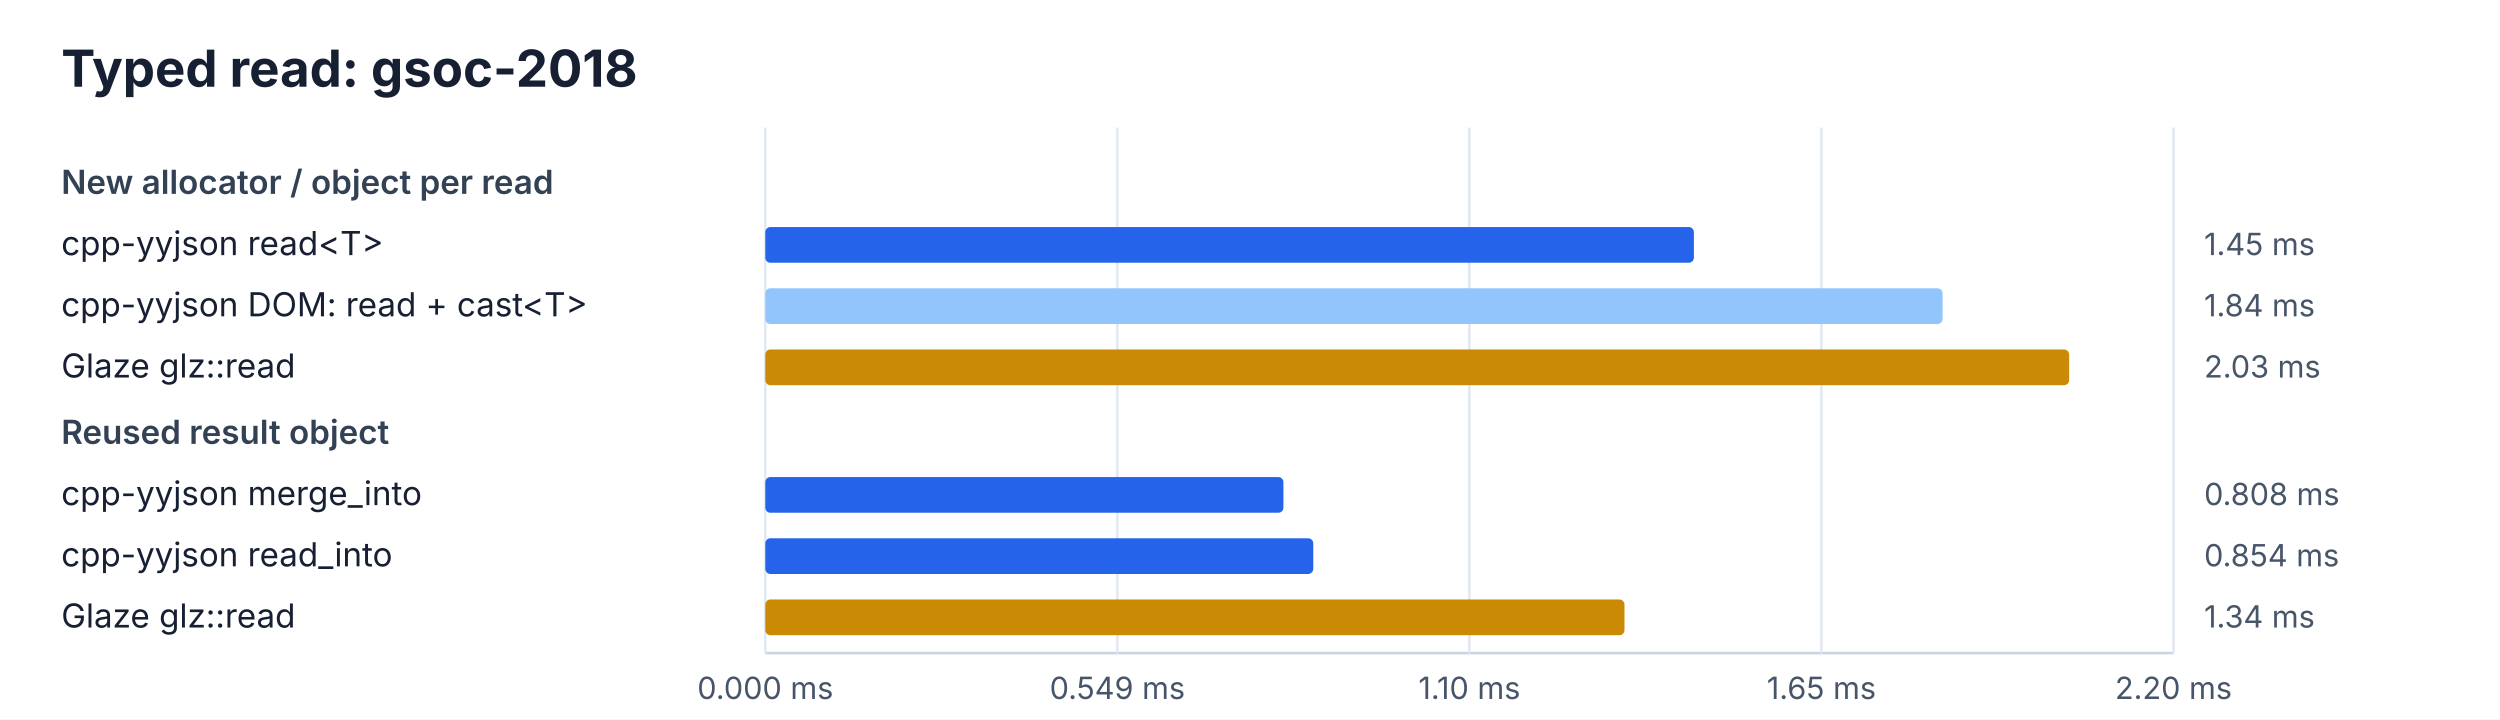
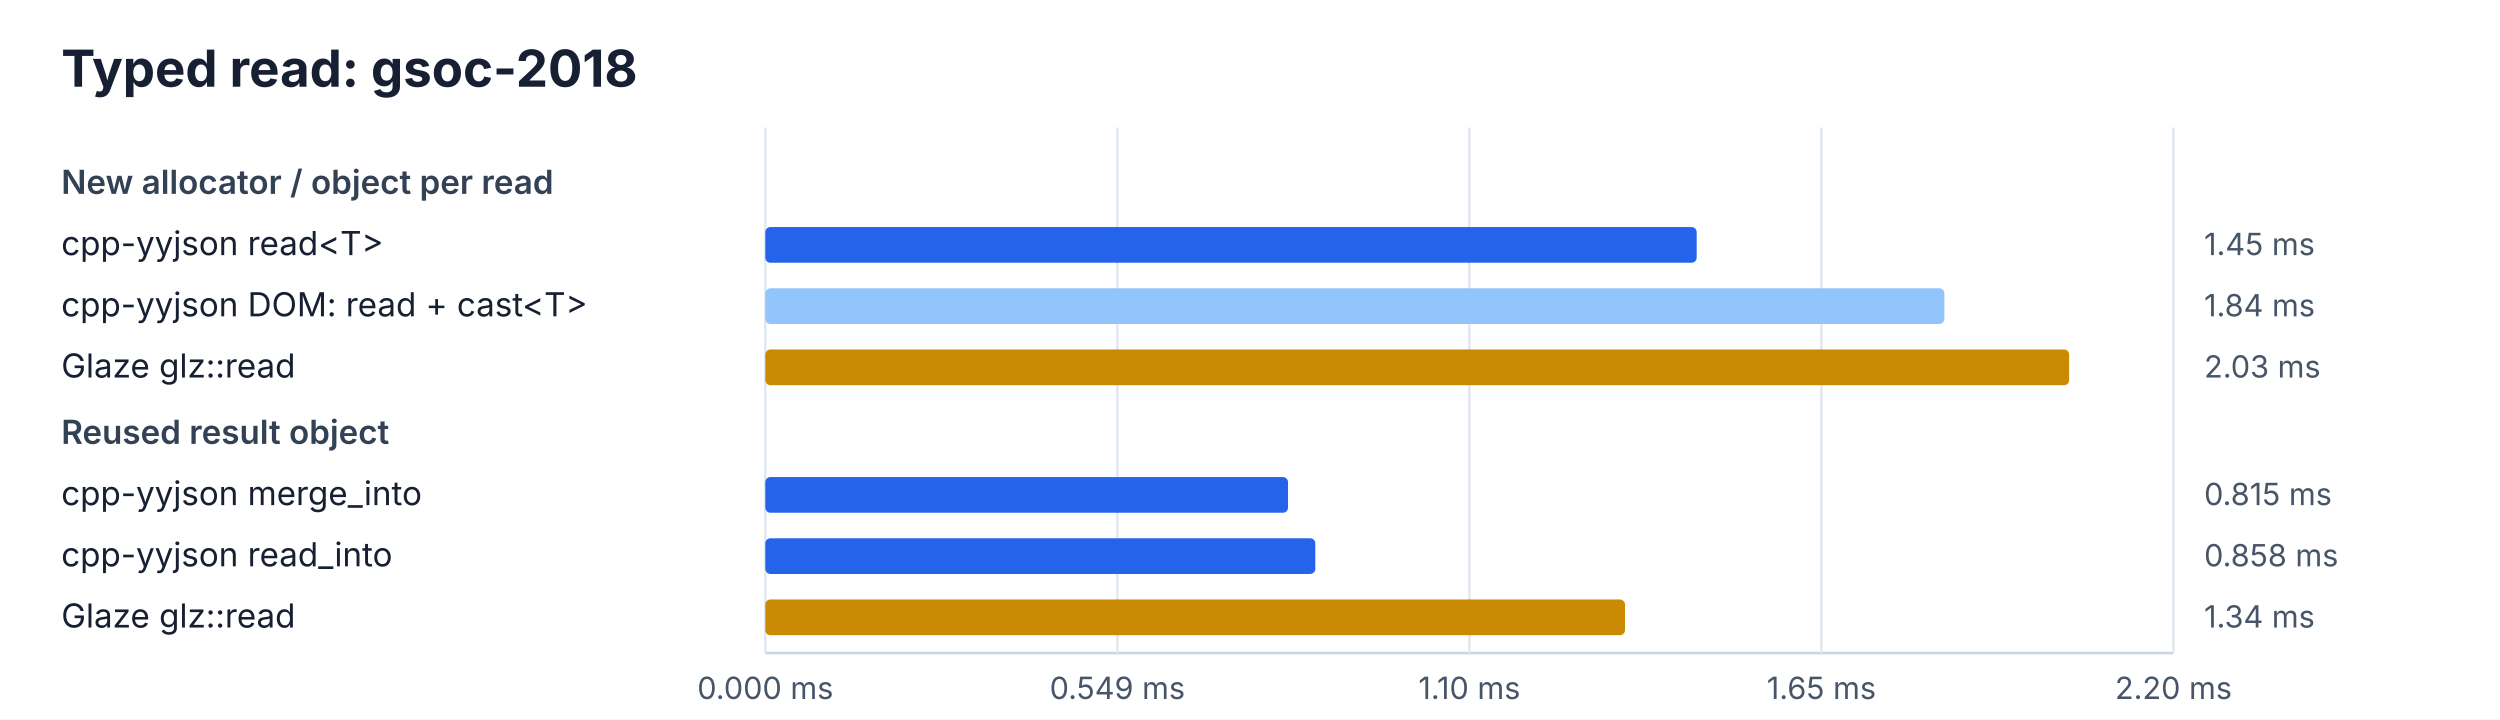
<svg xmlns="http://www.w3.org/2000/svg" width="980" height="282" viewBox="0 0 980 282">
  <rect width="100%" height="100%" fill="#ffffff" />
  <style>text{font-family:ui-sans-serif,system-ui,-apple-system,BlinkMacSystemFont,"Segoe UI",sans-serif;fill:#172033}.title{font-size:20px;font-weight:700}.heading{font-size:13px;font-weight:600;fill:#334155}.label{font-size:13px}.value{font-size:12px;fill:#475569}.axis{stroke:#cbd5e1;stroke-width:1}.grid{stroke:#e2e8f0;stroke-width:1}</style>
  <text x="24" y="34" class="title">Typed read: gsoc-2018</text>
  <line x1="300" y1="256" x2="852" y2="256" class="axis" />
  <line x1="300.0" y1="50" x2="300.0" y2="256" class="grid" />
  <text x="300.0" y="274" class="value" text-anchor="middle">0.000 ms</text>
  <line x1="438.0" y1="50" x2="438.0" y2="256" class="grid" />
  <text x="438.0" y="274" class="value" text-anchor="middle">0.549 ms</text>
  <line x1="576.0" y1="50" x2="576.0" y2="256" class="grid" />
  <text x="576.0" y="274" class="value" text-anchor="middle">1.10 ms</text>
  <line x1="714.0" y1="50" x2="714.0" y2="256" class="grid" />
  <text x="714.0" y="274" class="value" text-anchor="middle">1.65 ms</text>
  <line x1="852.0" y1="50" x2="852.0" y2="256" class="grid" />
  <text x="852.0" y="274" class="value" text-anchor="middle">2.20 ms</text>
  <text x="24" y="76" class="heading">New allocator / object per read</text>
  <text x="24" y="100" class="label">cpp-yyjson read&lt;T&gt;</text>
-   <rect x="300" y="89" width="364.0" height="14" rx="2" fill="#2563eb" />
+   <rect x="300" y="89" width="365.1" height="14" rx="2" fill="#2563eb" />
  <text x="864" y="100" class="value">1.45 ms</text>
  <text x="24" y="124" class="label">cpp-yyjson DOM: read + cast&lt;T&gt;</text>
-   <rect x="300" y="113" width="461.5" height="14" rx="2" fill="#93c5fd" />
+   <rect x="300" y="113" width="462.2" height="14" rx="2" fill="#93c5fd" />
  <text x="864" y="124" class="value">1.84 ms</text>
  <text x="24" y="148" class="label">Glaze glz::read</text>
  <rect x="300" y="137" width="511.1" height="14" rx="2" fill="#ca8a04" />
  <text x="864" y="148" class="value">2.03 ms</text>
  <text x="24" y="174" class="heading">Reused result object</text>
  <text x="24" y="198" class="label">cpp-yyjson merge_into</text>
-   <rect x="300" y="187" width="203.1" height="14" rx="2" fill="#2563eb" />
-   <text x="864" y="198" class="value">0.808 ms</text>
+   <rect x="300" y="187" width="204.9" height="14" rx="2" fill="#2563eb" />
+   <text x="864" y="198" class="value">0.815 ms</text>
  <text x="24" y="222" class="label">cpp-yyjson read_into</text>
-   <rect x="300" y="211" width="214.8" height="14" rx="2" fill="#2563eb" />
-   <text x="864" y="222" class="value">0.854 ms</text>
+   <rect x="300" y="211" width="215.6" height="14" rx="2" fill="#2563eb" />
+   <text x="864" y="222" class="value">0.858 ms</text>
  <text x="24" y="246" class="label">Glaze glz::read</text>
-   <rect x="300" y="235" width="336.8" height="14" rx="2" fill="#ca8a04" />
+   <rect x="300" y="235" width="337.0" height="14" rx="2" fill="#ca8a04" />
  <text x="864" y="246" class="value">1.34 ms</text>
</svg>
